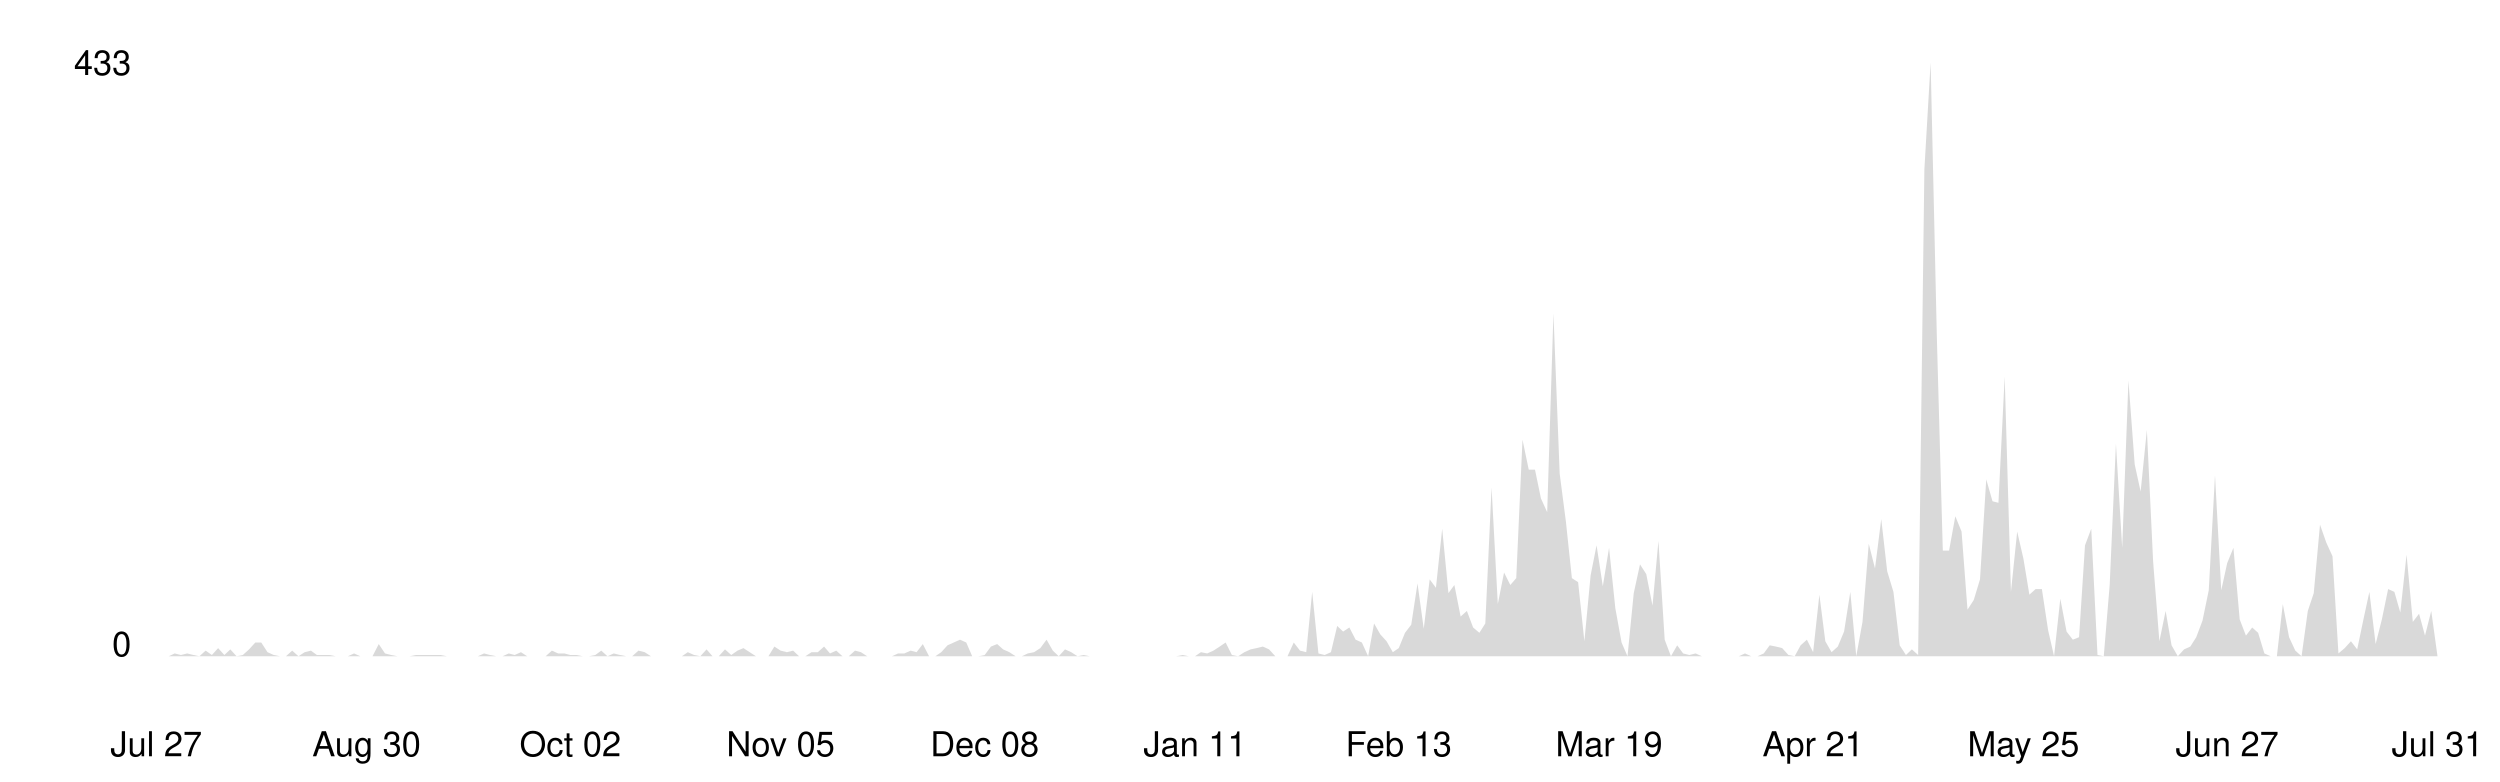
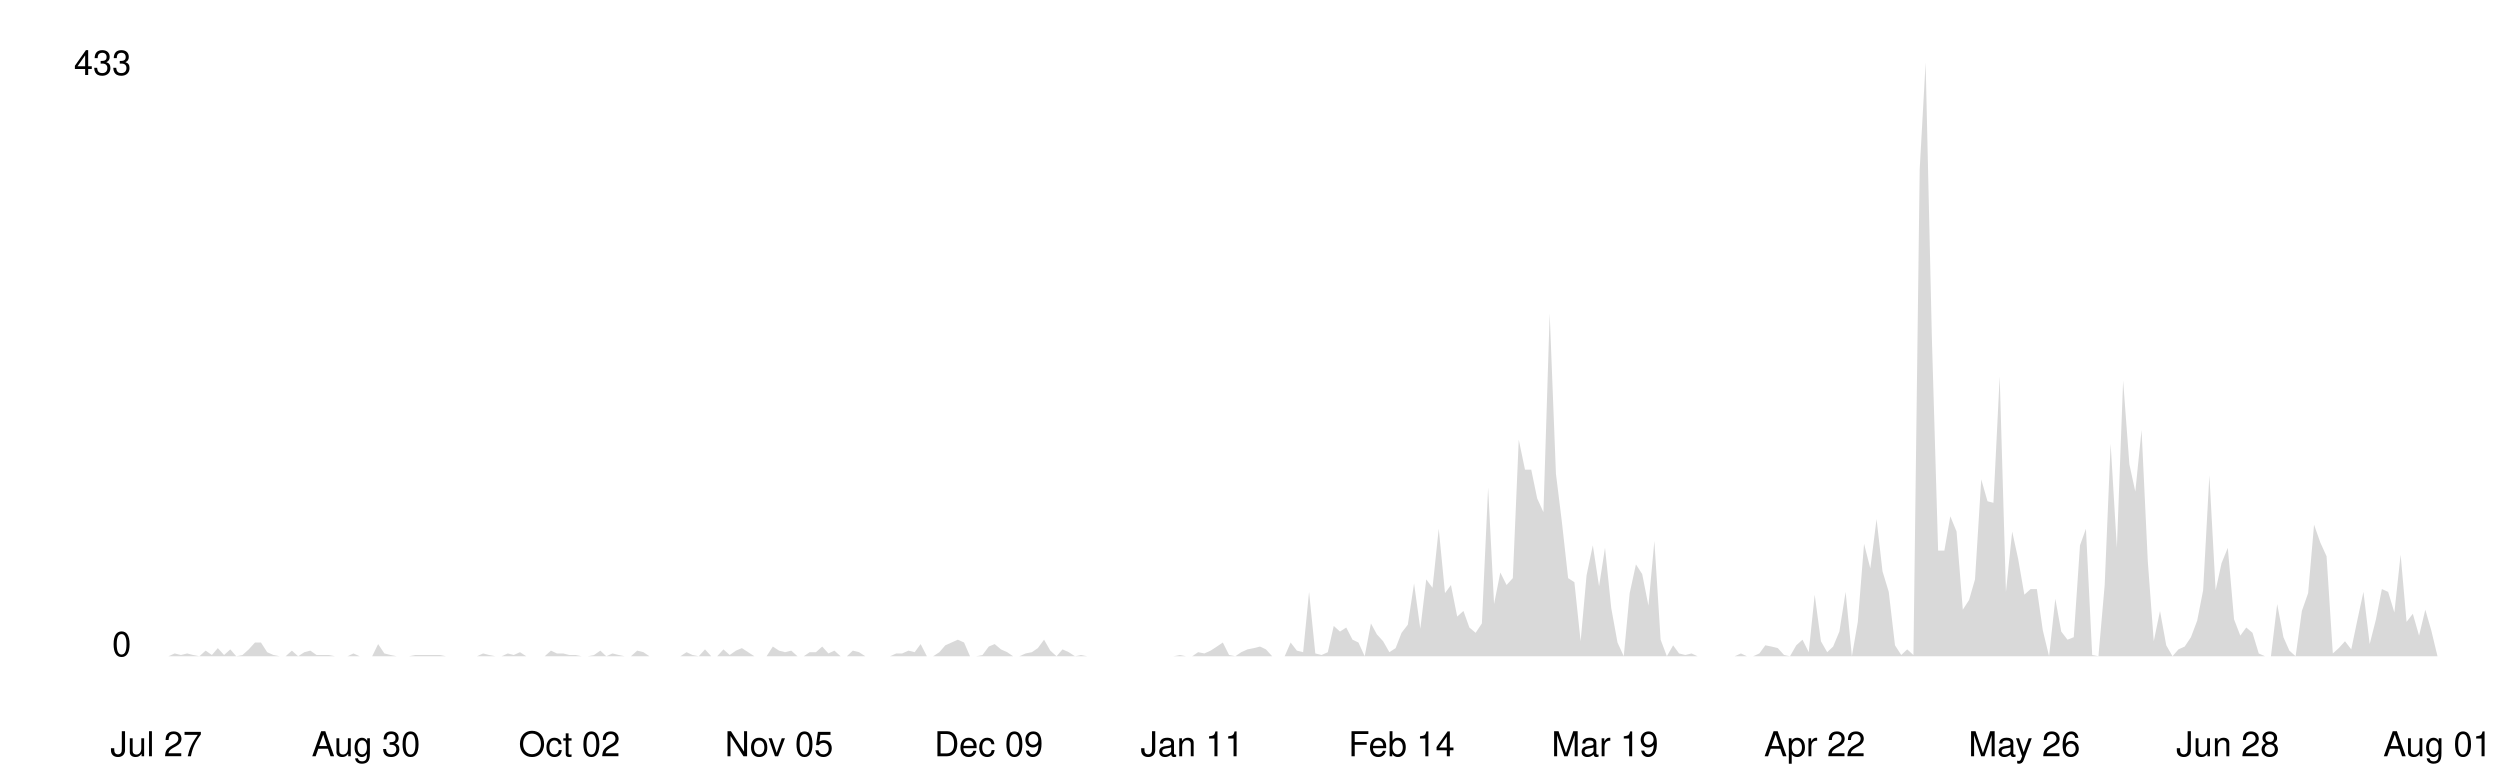
<svg xmlns="http://www.w3.org/2000/svg" viewBox="0 0 800 250" width="100%">
  <style>
    .line { fill: none; stroke-width: 2; stroke-linecap: round; stroke-linejoin: round; }
    .area { opacity: 0.15; }
    .axis-label { font-family: -apple-system, BlinkMacSystemFont, 'Segoe UI', Helvetica, Arial, sans-serif; font-size: 11px; }
    .axis-line { stroke-width: 1; }

    @media (prefers-color-scheme: dark) {
      .line { stroke: #58a6ff; }
      .area { fill: #58a6ff; }
      .axis-label { fill: #8b949e; }
      .axis-line { stroke: #30363d; }
    }
    @media (prefers-color-scheme: light) {
      .line { stroke: #0969da; }
      .area { fill: #0969da; }
      .axis-label { fill: #57606a; }
      .axis-line { stroke: #d0d7de; }
    }
  </style>
  <line class="axis-line" x1="50" y1="20" x2="50" y2="210" />
  <line class="axis-line" x1="50" y1="210" x2="780" y2="210" />
-   <polygon class="area" points="50.0,210.0 52.0,210.0 54.0,210.0 55.9,209.1 57.9,209.6 59.9,209.1 61.9,209.6 63.8,210.0 65.8,208.2 67.8,209.6 69.8,207.4 71.8,209.6 73.7,207.8 75.7,210.0 77.7,209.6 79.7,207.8 81.7,205.6 83.6,205.6 85.6,208.7 87.6,209.6 89.6,210.0 91.5,210.0 93.5,208.2 95.5,210.0 97.5,208.7 99.5,208.2 101.4,209.6 103.4,209.6 105.4,209.6 107.4,210.0 109.3,210.0 111.3,210.0 113.3,209.1 115.3,210.0 117.3,210.0 119.2,210.0 121.2,206.1 123.2,209.1 125.2,209.6 127.2,210.0 129.1,210.0 131.1,210.0 133.1,209.6 135.1,209.6 137.0,209.6 139.0,209.6 141.0,209.6 143.0,210.0 145.0,210.0 146.9,210.0 148.9,210.0 150.9,210.0 152.9,210.0 154.9,209.1 156.8,209.6 158.8,210.0 160.8,210.0 162.8,209.1 164.7,209.6 166.7,208.7 168.7,210.0 170.7,210.0 172.7,210.0 174.6,210.0 176.6,208.2 178.6,209.1 180.6,209.1 182.5,209.6 184.5,209.6 186.5,210.0 188.5,210.0 190.5,209.6 192.4,208.2 194.4,210.0 196.4,209.1 198.4,209.6 200.4,210.0 202.3,210.0 204.3,208.2 206.3,208.7 208.3,210.0 210.2,210.0 212.2,210.0 214.2,210.0 216.2,210.0 218.2,210.0 220.1,208.7 222.1,209.6 224.1,210.0 226.1,207.8 228.0,210.0 230.0,210.0 232.0,207.8 234.0,209.6 236.0,208.2 237.9,207.4 239.9,208.7 241.9,210.0 243.9,210.0 245.9,210.0 247.8,206.9 249.8,208.2 251.8,208.7 253.8,208.2 255.7,210.0 257.7,210.0 259.7,208.7 261.7,208.7 263.7,206.9 265.6,209.1 267.6,208.2 269.6,210.0 271.6,210.0 273.6,208.2 275.5,208.7 277.5,210.0 279.5,210.0 281.5,210.0 283.4,210.0 285.4,210.0 287.4,209.1 289.4,209.1 291.4,208.2 293.3,208.7 295.3,206.1 297.3,210.0 299.3,210.0 301.2,208.7 303.2,206.5 305.2,205.6 307.2,204.7 309.2,205.6 311.1,210.0 313.1,210.0 315.1,209.6 317.1,206.9 319.1,206.1 321.0,207.8 323.0,208.7 325.0,210.0 327.0,210.0 328.9,209.1 330.9,208.7 332.9,207.4 334.9,204.7 336.9,208.2 338.8,210.0 340.8,207.8 342.8,208.7 344.8,210.0 346.7,209.6 348.7,210.0 350.7,210.0 352.7,210.0 354.7,210.0 356.6,210.0 358.6,210.0 360.6,210.0 362.6,210.0 364.6,210.0 366.5,210.0 368.5,210.0 370.5,210.0 372.5,210.0 374.4,210.0 376.4,210.0 378.4,209.6 380.4,210.0 382.4,210.0 384.3,208.7 386.3,209.1 388.3,208.2 390.3,206.9 392.2,205.6 394.2,209.6 396.2,210.0 398.2,208.7 400.2,207.8 402.1,207.4 404.1,206.9 406.1,207.8 408.1,210.0 410.1,210.0 412.0,210.0 414.0,205.6 416.0,208.2 418.0,208.7 419.9,189.4 421.9,209.1 423.9,209.6 425.9,208.7 427.9,200.3 429.8,202.1 431.8,200.8 433.8,204.7 435.8,205.6 437.8,210.0 439.7,199.5 441.7,203.0 443.7,205.2 445.7,208.7 447.6,207.4 449.6,202.5 451.6,199.9 453.6,186.7 455.6,201.2 457.5,185.4 459.5,188.1 461.5,169.2 463.5,189.8 465.4,187.2 467.4,197.3 469.4,195.5 471.4,200.8 473.4,202.5 475.3,199.5 477.3,156.0 479.3,193.3 481.3,183.2 483.3,187.2 485.2,185.0 487.2,140.7 489.2,150.3 491.2,150.3 493.1,159.5 495.1,163.9 497.1,100.3 499.1,151.6 501.1,167.0 503.0,185.0 505.0,186.3 507.0,205.2 509.0,184.1 510.9,174.5 512.9,187.6 514.9,175.3 516.9,194.6 518.9,205.6 520.8,210.0 522.8,189.8 524.8,180.6 526.8,183.7 528.8,193.8 530.7,173.1 532.7,204.7 534.7,210.0 536.7,206.5 538.6,209.1 540.6,209.6 542.6,209.1 544.6,210.0 546.6,210.0 548.5,210.0 550.5,210.0 552.5,210.0 554.5,210.0 556.4,210.0 558.4,209.1 560.4,210.0 562.4,210.0 564.4,209.1 566.3,206.5 568.3,206.9 570.3,207.4 572.3,209.6 574.3,210.0 576.2,206.5 578.2,204.7 580.2,208.7 582.2,190.3 584.1,205.2 586.1,208.7 588.1,206.9 590.1,202.1 592.1,189.4 594.0,210.0 596.0,199.0 598.0,174.0 600.0,181.9 602.0,166.1 603.9,182.8 605.9,189.4 607.9,206.5 609.9,209.6 611.8,207.8 613.8,209.6 615.8,54.2 617.8,20.0 619.8,108.2 621.7,176.2 623.7,176.2 625.7,165.2 627.7,170.1 629.6,195.1 631.6,192.0 633.6,185.4 635.6,153.4 637.6,160.4 639.5,160.9 641.5,120.5 643.5,189.4 645.5,170.1 647.5,178.8 649.4,190.3 651.4,188.5 653.4,188.5 655.4,201.7 657.3,210.0 659.3,191.6 661.3,202.1 663.3,204.7 665.3,203.9 667.2,174.5 669.2,169.2 671.2,209.6 673.2,210.0 675.1,187.2 677.1,142.0 679.1,175.3 681.1,121.8 683.1,148.6 685.0,157.3 687.0,137.6 689.0,179.7 691.0,205.2 693.0,195.5 694.9,206.5 696.9,210.0 698.9,207.8 700.9,206.9 702.8,203.9 704.8,198.6 706.8,188.9 708.8,152.1 710.8,188.9 712.7,180.2 714.7,175.3 716.7,198.2 718.7,203.4 720.7,200.8 722.6,202.5 724.6,209.1 726.6,210.0 728.6,210.0 730.5,193.3 732.5,203.9 734.5,208.2 736.5,210.0 738.5,195.5 740.4,189.8 742.4,167.9 744.4,173.6 746.4,178.0 748.3,209.1 750.3,207.4 752.3,205.2 754.3,207.8 756.3,198.2 758.2,189.4 760.2,206.1 762.2,198.2 764.2,188.5 766.2,189.4 768.1,196.0 770.1,177.5 772.1,199.0 774.1,196.4 776.0,203.4 778.0,195.5 780.0,210.0 780.0,210.0 50.0,210.0" />
-   <polyline class="line" points="50.0,210.0 52.0,210.0 54.0,210.0 55.9,209.1 57.9,209.6 59.9,209.1 61.9,209.6 63.8,210.0 65.8,208.2 67.8,209.6 69.8,207.4 71.8,209.6 73.7,207.8 75.7,210.0 77.7,209.6 79.7,207.8 81.7,205.6 83.6,205.6 85.6,208.7 87.6,209.6 89.6,210.0 91.5,210.0 93.5,208.2 95.5,210.0 97.5,208.7 99.5,208.2 101.4,209.6 103.4,209.6 105.4,209.6 107.4,210.0 109.3,210.0 111.3,210.0 113.3,209.1 115.3,210.0 117.3,210.0 119.2,210.0 121.2,206.1 123.2,209.1 125.2,209.6 127.2,210.0 129.1,210.0 131.1,210.0 133.1,209.6 135.1,209.6 137.0,209.6 139.0,209.6 141.0,209.6 143.0,210.0 145.0,210.0 146.9,210.0 148.9,210.0 150.9,210.0 152.9,210.0 154.9,209.1 156.8,209.6 158.8,210.0 160.8,210.0 162.8,209.1 164.7,209.6 166.7,208.7 168.7,210.0 170.7,210.0 172.7,210.0 174.6,210.0 176.6,208.2 178.6,209.1 180.6,209.1 182.5,209.6 184.5,209.6 186.5,210.0 188.5,210.0 190.5,209.6 192.4,208.2 194.4,210.0 196.4,209.1 198.4,209.6 200.4,210.0 202.3,210.0 204.3,208.2 206.3,208.7 208.3,210.0 210.2,210.0 212.2,210.0 214.2,210.0 216.2,210.0 218.2,210.0 220.1,208.7 222.1,209.6 224.1,210.0 226.1,207.8 228.0,210.0 230.0,210.0 232.0,207.8 234.0,209.6 236.0,208.2 237.9,207.4 239.9,208.7 241.9,210.0 243.9,210.0 245.9,210.0 247.8,206.9 249.8,208.2 251.8,208.7 253.8,208.2 255.7,210.0 257.7,210.0 259.7,208.7 261.7,208.7 263.7,206.9 265.6,209.1 267.6,208.2 269.6,210.0 271.6,210.0 273.6,208.2 275.5,208.7 277.5,210.0 279.5,210.0 281.5,210.0 283.4,210.0 285.4,210.0 287.4,209.1 289.4,209.1 291.4,208.2 293.3,208.7 295.3,206.1 297.3,210.0 299.3,210.0 301.2,208.7 303.2,206.5 305.2,205.6 307.2,204.7 309.2,205.6 311.1,210.0 313.1,210.0 315.1,209.6 317.1,206.9 319.1,206.1 321.0,207.8 323.0,208.7 325.0,210.0 327.0,210.0 328.9,209.1 330.9,208.7 332.9,207.4 334.9,204.7 336.9,208.2 338.8,210.0 340.8,207.8 342.8,208.7 344.8,210.0 346.7,209.6 348.7,210.0 350.7,210.0 352.7,210.0 354.7,210.0 356.6,210.0 358.6,210.0 360.6,210.0 362.6,210.0 364.6,210.0 366.5,210.0 368.5,210.0 370.5,210.0 372.5,210.0 374.4,210.0 376.4,210.0 378.4,209.6 380.4,210.0 382.4,210.0 384.3,208.7 386.3,209.1 388.3,208.2 390.3,206.9 392.2,205.6 394.2,209.6 396.2,210.0 398.2,208.7 400.2,207.8 402.1,207.4 404.1,206.9 406.1,207.8 408.1,210.0 410.1,210.0 412.0,210.0 414.0,205.6 416.0,208.2 418.0,208.7 419.9,189.4 421.9,209.1 423.9,209.6 425.9,208.7 427.9,200.3 429.8,202.1 431.8,200.8 433.8,204.7 435.8,205.6 437.8,210.0 439.7,199.5 441.7,203.0 443.7,205.2 445.7,208.7 447.6,207.4 449.6,202.5 451.6,199.9 453.6,186.7 455.6,201.2 457.5,185.4 459.5,188.1 461.5,169.2 463.5,189.8 465.4,187.2 467.4,197.3 469.4,195.5 471.4,200.8 473.4,202.5 475.3,199.5 477.3,156.0 479.3,193.3 481.3,183.2 483.3,187.2 485.2,185.0 487.2,140.7 489.2,150.3 491.2,150.3 493.1,159.5 495.1,163.9 497.1,100.3 499.1,151.6 501.1,167.0 503.0,185.0 505.0,186.3 507.0,205.2 509.0,184.1 510.9,174.5 512.9,187.6 514.9,175.3 516.9,194.6 518.9,205.6 520.8,210.0 522.8,189.8 524.8,180.6 526.8,183.7 528.8,193.8 530.7,173.1 532.7,204.7 534.7,210.0 536.7,206.5 538.6,209.1 540.6,209.6 542.6,209.1 544.6,210.0 546.6,210.0 548.5,210.0 550.5,210.0 552.5,210.0 554.5,210.0 556.4,210.0 558.4,209.1 560.4,210.0 562.4,210.0 564.4,209.1 566.3,206.5 568.3,206.9 570.3,207.4 572.3,209.6 574.3,210.0 576.2,206.5 578.2,204.7 580.2,208.7 582.2,190.3 584.1,205.2 586.1,208.7 588.1,206.9 590.1,202.1 592.1,189.4 594.0,210.0 596.0,199.0 598.0,174.0 600.0,181.9 602.0,166.1 603.9,182.8 605.9,189.4 607.9,206.5 609.9,209.6 611.8,207.8 613.8,209.6 615.8,54.2 617.8,20.0 619.8,108.2 621.7,176.2 623.7,176.2 625.7,165.2 627.7,170.1 629.6,195.1 631.6,192.0 633.6,185.4 635.6,153.4 637.6,160.4 639.5,160.9 641.5,120.5 643.5,189.4 645.5,170.1 647.5,178.8 649.4,190.3 651.4,188.5 653.4,188.5 655.4,201.7 657.3,210.0 659.3,191.6 661.3,202.1 663.3,204.7 665.3,203.9 667.2,174.5 669.2,169.2 671.2,209.6 673.2,210.0 675.1,187.2 677.1,142.0 679.1,175.3 681.1,121.8 683.1,148.6 685.0,157.3 687.0,137.6 689.0,179.7 691.0,205.2 693.0,195.5 694.9,206.5 696.9,210.0 698.9,207.8 700.9,206.9 702.8,203.9 704.8,198.6 706.8,188.9 708.8,152.1 710.8,188.9 712.7,180.2 714.7,175.3 716.7,198.2 718.7,203.4 720.7,200.8 722.6,202.5 724.6,209.1 726.6,210.0 728.6,210.0 730.5,193.3 732.5,203.9 734.5,208.2 736.5,210.0 738.5,195.5 740.4,189.8 742.4,167.9 744.4,173.6 746.4,178.0 748.3,209.1 750.3,207.4 752.3,205.2 754.3,207.8 756.3,198.2 758.2,189.4 760.2,206.1 762.2,198.2 764.2,188.5 766.2,189.4 768.1,196.0 770.1,177.5 772.1,199.0 774.1,196.4 776.0,203.4 778.0,195.5 780.0,210.0" />
+   <polygon class="area" points="50.0,210.0 52.0,210.0 53.9,210.0 55.9,209.1 57.9,209.6 59.9,209.1 61.8,209.6 63.8,210.0 65.8,208.2 67.8,209.6 69.7,207.4 71.7,209.6 73.7,207.8 75.6,210.0 77.6,209.6 79.6,207.8 81.6,205.6 83.5,205.6 85.5,208.7 87.5,209.6 89.5,210.0 91.4,210.0 93.4,208.2 95.4,210.0 97.4,208.7 99.3,208.2 101.3,209.6 103.3,209.6 105.2,209.6 107.2,210.0 109.2,210.0 111.2,210.0 113.1,209.1 115.1,210.0 117.1,210.0 119.1,210.0 121.0,206.1 123.0,209.1 125.0,209.6 126.9,210.0 128.9,210.0 130.9,210.0 132.9,209.6 134.8,209.6 136.8,209.6 138.8,209.6 140.8,209.6 142.7,210.0 144.7,210.0 146.7,210.0 148.6,210.0 150.6,210.0 152.6,210.0 154.6,209.1 156.5,209.6 158.5,210.0 160.5,210.0 162.5,209.1 164.4,209.6 166.4,208.7 168.4,210.0 170.4,210.0 172.3,210.0 174.3,210.0 176.3,208.2 178.2,209.1 180.2,209.1 182.2,209.6 184.2,209.6 186.1,210.0 188.1,210.0 190.1,209.6 192.1,208.2 194.0,210.0 196.0,209.1 198.0,209.6 199.9,210.0 201.9,210.0 203.9,208.2 205.9,208.7 207.8,210.0 209.8,210.0 211.8,210.0 213.8,210.0 215.7,210.0 217.7,210.0 219.7,208.7 221.6,209.6 223.6,210.0 225.6,207.8 227.6,210.0 229.5,210.0 231.5,207.8 233.5,209.6 235.5,208.2 237.4,207.4 239.4,208.7 241.4,210.0 243.4,210.0 245.3,210.0 247.3,206.9 249.3,208.2 251.2,208.7 253.2,208.2 255.2,210.0 257.2,210.0 259.1,208.7 261.1,208.7 263.1,206.9 265.1,209.1 267.0,208.2 269.0,210.0 271.0,210.0 272.9,208.2 274.9,208.7 276.9,210.0 278.9,210.0 280.8,210.0 282.8,210.0 284.8,210.0 286.8,209.1 288.7,209.1 290.7,208.2 292.7,208.7 294.6,206.1 296.6,210.0 298.6,210.0 300.6,208.7 302.5,206.5 304.5,205.6 306.5,204.7 308.5,205.6 310.4,210.0 312.4,210.0 314.4,209.6 316.4,206.9 318.3,206.1 320.3,207.8 322.3,208.7 324.2,210.0 326.2,210.0 328.2,209.1 330.2,208.7 332.1,207.4 334.1,204.7 336.1,208.2 338.1,210.0 340.0,207.8 342.0,208.7 344.0,210.0 345.9,209.6 347.9,210.0 349.9,210.0 351.9,210.0 353.8,210.0 355.8,210.0 357.8,210.0 359.8,210.0 361.7,210.0 363.7,210.0 365.7,210.0 367.6,210.0 369.6,210.0 371.6,210.0 373.6,210.0 375.5,210.0 377.5,209.6 379.5,210.0 381.5,210.0 383.4,208.7 385.4,209.1 387.4,208.2 389.4,206.9 391.3,205.6 393.3,209.6 395.3,210.0 397.2,208.7 399.2,207.8 401.2,207.4 403.2,206.9 405.1,207.8 407.1,210.0 409.1,210.0 411.1,210.0 413.0,205.6 415.0,208.2 417.0,208.7 418.9,189.4 420.9,209.1 422.9,209.6 424.9,208.7 426.8,200.3 428.8,202.1 430.8,200.8 432.8,204.7 434.7,205.6 436.7,210.0 438.7,199.5 440.6,203.0 442.6,205.2 444.6,208.7 446.6,207.4 448.5,202.5 450.5,199.9 452.5,186.7 454.5,201.2 456.4,185.4 458.4,188.1 460.4,169.2 462.4,189.8 464.3,187.2 466.3,197.3 468.3,195.5 470.2,200.8 472.2,202.5 474.2,199.5 476.2,156.0 478.1,193.3 480.1,183.2 482.1,187.2 484.1,185.0 486.0,140.7 488.0,150.3 490.0,150.3 491.9,159.5 493.9,163.9 495.9,100.3 497.9,151.6 499.8,167.0 501.8,185.0 503.8,186.3 505.8,205.2 507.7,184.1 509.7,174.5 511.7,187.6 513.6,175.3 515.6,194.6 517.6,205.6 519.6,210.0 521.5,189.8 523.5,180.6 525.5,183.7 527.5,193.8 529.4,173.1 531.4,204.7 533.4,210.0 535.4,206.5 537.3,209.1 539.3,209.6 541.3,209.1 543.2,210.0 545.2,210.0 547.2,210.0 549.2,210.0 551.1,210.0 553.1,210.0 555.1,210.0 557.1,209.1 559.0,210.0 561.0,210.0 563.0,209.1 564.9,206.5 566.9,206.9 568.9,207.4 570.9,209.6 572.8,210.0 574.8,206.5 576.8,204.7 578.8,208.7 580.7,190.3 582.7,205.2 584.7,208.7 586.6,206.9 588.6,202.1 590.6,189.4 592.6,210.0 594.5,199.0 596.5,174.0 598.5,181.9 600.5,166.1 602.4,182.8 604.4,189.4 606.4,206.5 608.4,209.6 610.3,207.8 612.3,209.6 614.3,54.2 616.2,20.0 618.2,108.2 620.2,176.2 622.2,176.2 624.1,165.2 626.1,170.1 628.1,195.1 630.1,192.0 632.0,185.4 634.0,153.4 636.0,160.4 637.9,160.9 639.9,120.5 641.9,189.4 643.9,170.1 645.8,178.8 647.8,190.3 649.8,188.5 651.8,188.5 653.7,201.7 655.7,210.0 657.7,191.6 659.6,202.1 661.6,204.7 663.6,203.9 665.6,174.5 667.5,169.2 669.5,209.6 671.5,210.0 673.5,187.2 675.4,142.0 677.4,175.3 679.4,121.8 681.4,148.6 683.3,157.3 685.3,137.6 687.3,179.7 689.2,205.2 691.2,195.5 693.2,206.5 695.2,210.0 697.1,207.8 699.1,206.9 701.1,203.9 703.1,198.6 705.0,188.9 707.0,152.1 709.0,188.9 710.9,180.2 712.9,175.3 714.9,198.2 716.9,203.4 718.8,200.8 720.8,202.5 722.8,209.1 724.8,210.0 726.7,210.0 728.7,193.3 730.7,203.9 732.6,208.2 734.6,210.0 736.6,195.5 738.6,189.8 740.5,167.9 742.5,173.6 744.5,178.0 746.5,209.1 748.4,207.4 750.4,205.2 752.4,207.8 754.4,198.2 756.3,189.4 758.3,206.1 760.3,198.2 762.2,188.5 764.2,189.4 766.2,196.0 768.2,177.5 770.1,199.0 772.1,196.4 774.1,203.4 776.1,195.1 778.0,201.7 780.0,210.0 780.0,210.0 50.0,210.0" />
+   <polyline class="line" points="50.0,210.0 52.0,210.0 53.9,210.0 55.9,209.1 57.9,209.6 59.9,209.1 61.8,209.6 63.8,210.0 65.8,208.2 67.8,209.6 69.7,207.4 71.7,209.6 73.7,207.8 75.6,210.0 77.6,209.6 79.6,207.8 81.6,205.6 83.5,205.6 85.5,208.7 87.5,209.6 89.5,210.0 91.4,210.0 93.4,208.2 95.4,210.0 97.4,208.7 99.3,208.2 101.3,209.6 103.3,209.6 105.2,209.6 107.2,210.0 109.2,210.0 111.2,210.0 113.1,209.1 115.1,210.0 117.1,210.0 119.1,210.0 121.0,206.1 123.0,209.1 125.0,209.6 126.9,210.0 128.9,210.0 130.9,210.0 132.9,209.6 134.8,209.6 136.8,209.6 138.8,209.6 140.8,209.6 142.7,210.0 144.7,210.0 146.7,210.0 148.6,210.0 150.6,210.0 152.6,210.0 154.6,209.1 156.5,209.6 158.5,210.0 160.5,210.0 162.5,209.1 164.4,209.6 166.4,208.7 168.4,210.0 170.4,210.0 172.3,210.0 174.3,210.0 176.3,208.2 178.2,209.1 180.2,209.1 182.2,209.6 184.2,209.6 186.1,210.0 188.1,210.0 190.1,209.6 192.1,208.2 194.0,210.0 196.0,209.1 198.0,209.6 199.9,210.0 201.9,210.0 203.9,208.2 205.9,208.7 207.8,210.0 209.8,210.0 211.8,210.0 213.8,210.0 215.7,210.0 217.7,210.0 219.7,208.7 221.6,209.6 223.6,210.0 225.6,207.8 227.6,210.0 229.5,210.0 231.5,207.8 233.5,209.6 235.5,208.2 237.4,207.4 239.4,208.7 241.4,210.0 243.4,210.0 245.3,210.0 247.3,206.9 249.3,208.2 251.2,208.7 253.2,208.2 255.2,210.0 257.2,210.0 259.1,208.7 261.1,208.7 263.1,206.9 265.1,209.1 267.0,208.2 269.0,210.0 271.0,210.0 272.9,208.2 274.9,208.7 276.9,210.0 278.9,210.0 280.8,210.0 282.8,210.0 284.8,210.0 286.8,209.1 288.7,209.1 290.7,208.2 292.7,208.7 294.6,206.1 296.6,210.0 298.6,210.0 300.6,208.7 302.5,206.5 304.5,205.6 306.5,204.7 308.5,205.6 310.4,210.0 312.4,210.0 314.4,209.6 316.4,206.9 318.3,206.1 320.3,207.8 322.3,208.7 324.2,210.0 326.2,210.0 328.2,209.1 330.2,208.7 332.1,207.4 334.1,204.7 336.1,208.2 338.1,210.0 340.0,207.8 342.0,208.7 344.0,210.0 345.9,209.6 347.9,210.0 349.9,210.0 351.9,210.0 353.8,210.0 355.8,210.0 357.8,210.0 359.8,210.0 361.7,210.0 363.7,210.0 365.7,210.0 367.6,210.0 369.6,210.0 371.6,210.0 373.6,210.0 375.5,210.0 377.5,209.6 379.5,210.0 381.5,210.0 383.4,208.7 385.4,209.1 387.4,208.2 389.4,206.9 391.3,205.6 393.3,209.6 395.3,210.0 397.2,208.7 399.2,207.8 401.2,207.4 403.2,206.9 405.1,207.8 407.1,210.0 409.1,210.0 411.1,210.0 413.0,205.6 415.0,208.2 417.0,208.7 418.9,189.4 420.9,209.1 422.9,209.6 424.9,208.7 426.8,200.3 428.8,202.1 430.8,200.8 432.8,204.7 434.7,205.6 436.7,210.0 438.7,199.5 440.6,203.0 442.6,205.2 444.6,208.7 446.6,207.4 448.5,202.5 450.5,199.9 452.5,186.7 454.5,201.2 456.4,185.4 458.4,188.1 460.4,169.2 462.4,189.8 464.3,187.2 466.3,197.3 468.3,195.5 470.2,200.8 472.2,202.5 474.2,199.5 476.2,156.0 478.1,193.3 480.1,183.2 482.1,187.2 484.1,185.0 486.0,140.7 488.0,150.3 490.0,150.3 491.9,159.5 493.9,163.9 495.9,100.3 497.9,151.6 499.8,167.0 501.8,185.0 503.8,186.3 505.8,205.2 507.7,184.1 509.7,174.5 511.7,187.6 513.6,175.3 515.6,194.6 517.6,205.6 519.6,210.0 521.5,189.8 523.5,180.6 525.5,183.7 527.5,193.8 529.4,173.1 531.4,204.7 533.4,210.0 535.4,206.5 537.3,209.1 539.3,209.6 541.3,209.1 543.2,210.0 545.2,210.0 547.2,210.0 549.2,210.0 551.1,210.0 553.1,210.0 555.1,210.0 557.1,209.1 559.0,210.0 561.0,210.0 563.0,209.1 564.9,206.5 566.9,206.9 568.9,207.4 570.9,209.6 572.8,210.0 574.8,206.5 576.8,204.7 578.8,208.7 580.7,190.3 582.7,205.2 584.7,208.7 586.6,206.9 588.6,202.1 590.6,189.4 592.6,210.0 594.5,199.0 596.5,174.0 598.5,181.9 600.5,166.1 602.4,182.8 604.4,189.4 606.4,206.5 608.4,209.6 610.3,207.8 612.3,209.6 614.3,54.2 616.2,20.0 618.2,108.2 620.2,176.2 622.2,176.2 624.1,165.2 626.1,170.1 628.1,195.1 630.1,192.0 632.0,185.4 634.0,153.4 636.0,160.4 637.9,160.9 639.9,120.5 641.9,189.4 643.9,170.1 645.8,178.8 647.8,190.3 649.8,188.5 651.8,188.5 653.7,201.7 655.7,210.0 657.7,191.6 659.6,202.1 661.6,204.7 663.6,203.9 665.6,174.5 667.5,169.2 669.5,209.6 671.5,210.0 673.5,187.2 675.4,142.0 677.4,175.3 679.4,121.8 681.4,148.6 683.3,157.3 685.3,137.6 687.3,179.7 689.2,205.2 691.2,195.5 693.2,206.5 695.2,210.0 697.1,207.8 699.1,206.9 701.1,203.9 703.1,198.6 705.0,188.9 707.0,152.1 709.0,188.9 710.9,180.2 712.9,175.3 714.9,198.2 716.9,203.4 718.8,200.8 720.8,202.5 722.8,209.1 724.8,210.0 726.7,210.0 728.7,193.3 730.7,203.9 732.6,208.2 734.6,210.0 736.6,195.5 738.6,189.8 740.5,167.9 742.5,173.6 744.5,178.0 746.5,209.1 748.4,207.4 750.4,205.2 752.4,207.8 754.4,198.2 756.3,189.4 758.3,206.1 760.3,198.2 762.2,188.5 764.2,189.4 766.2,196.0 768.2,177.5 770.1,199.0 772.1,196.4 774.1,203.4 776.1,195.1 778.0,201.7 780.0,210.0" />
  <text x="42" y="210" text-anchor="end" class="axis-label">0</text>
  <text x="42" y="24" text-anchor="end" class="axis-label">433</text>
  <text x="50.0" y="242" text-anchor="middle" class="axis-label">Jul 27</text>
-   <text x="117.3" y="242" text-anchor="middle" class="axis-label">Aug 30</text>
-   <text x="182.5" y="242" text-anchor="middle" class="axis-label">Oct 02</text>
-   <text x="249.8" y="242" text-anchor="middle" class="axis-label">Nov 05</text>
-   <text x="315.1" y="242" text-anchor="middle" class="axis-label">Dec 08</text>
-   <text x="382.4" y="242" text-anchor="middle" class="axis-label">Jan 11</text>
-   <text x="447.6" y="242" text-anchor="middle" class="axis-label">Feb 13</text>
-   <text x="514.9" y="242" text-anchor="middle" class="axis-label">Mar 19</text>
-   <text x="580.2" y="242" text-anchor="middle" class="axis-label">Apr 21</text>
-   <text x="647.5" y="242" text-anchor="middle" class="axis-label">May 25</text>
-   <text x="712.7" y="242" text-anchor="middle" class="axis-label">Jun 27</text>
-   <text x="780.0" y="242" text-anchor="middle" class="axis-label">Jul 31</text>
+   <text x="117.1" y="242" text-anchor="middle" class="axis-label">Aug 30</text>
+   <text x="182.2" y="242" text-anchor="middle" class="axis-label">Oct 02</text>
+   <text x="249.3" y="242" text-anchor="middle" class="axis-label">Nov 05</text>
+   <text x="316.4" y="242" text-anchor="middle" class="axis-label">Dec 09</text>
+   <text x="381.5" y="242" text-anchor="middle" class="axis-label">Jan 11</text>
+   <text x="448.5" y="242" text-anchor="middle" class="axis-label">Feb 14</text>
+   <text x="513.6" y="242" text-anchor="middle" class="axis-label">Mar 19</text>
+   <text x="580.7" y="242" text-anchor="middle" class="axis-label">Apr 22</text>
+   <text x="647.8" y="242" text-anchor="middle" class="axis-label">May 26</text>
+   <text x="712.9" y="242" text-anchor="middle" class="axis-label">Jun 28</text>
+   <text x="780.0" y="242" text-anchor="middle" class="axis-label">Aug 01</text>
</svg>
